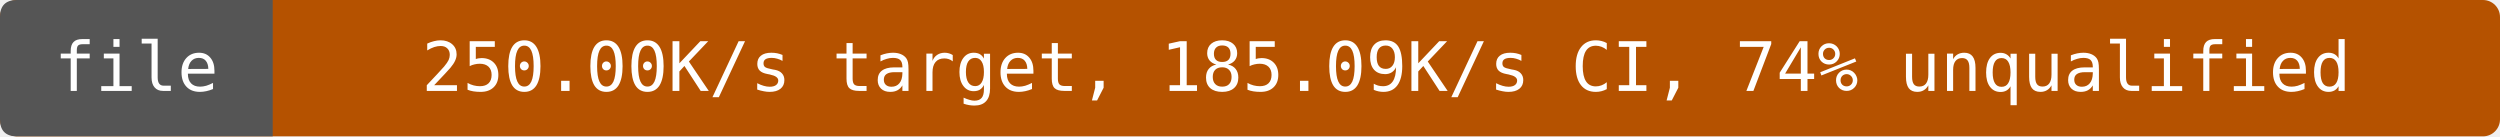
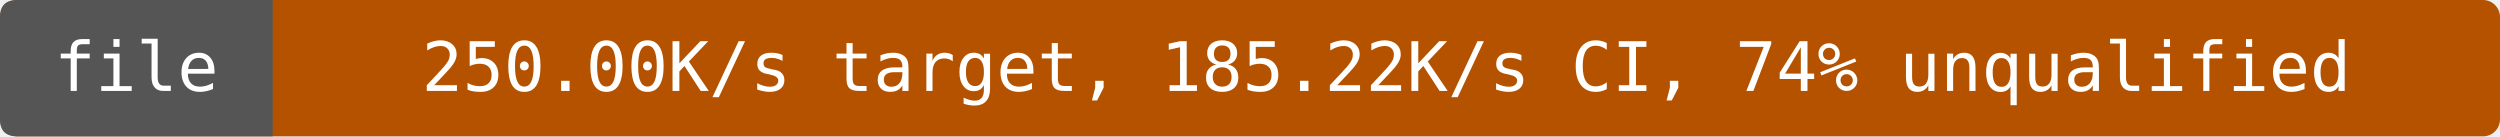
- <svg xmlns="http://www.w3.org/2000/svg" width="440" height="24" viewBox="0 0 440 24" role="img" aria-label="file: 250.00K/s target, 185.09K/s CI, 74% unqualified">
+ <svg xmlns="http://www.w3.org/2000/svg" width="440" height="24" viewBox="0 0 440 24" role="img" aria-label="file: 250.00K/s target, 185.22K/s CI, 74% unqualified">
  <rect width="440" height="24" rx="3" fill="#b55200" />
  <path d="M3 0H48V24H3Q0 24 0 21V3Q0 0 3 0" fill="#555" />
  <g fill="#fff" text-anchor="middle" font-family="DejaVu Sans Mono,monospace" font-size="12">
    <text x="24" y="16">file</text>
-     <text x="244" y="16">250.00K/s target, 185.09K/s CI, 74% unqualified</text>
+     <text x="244" y="16">250.00K/s target, 185.22K/s CI, 74% unqualified</text>
  </g>
</svg>
